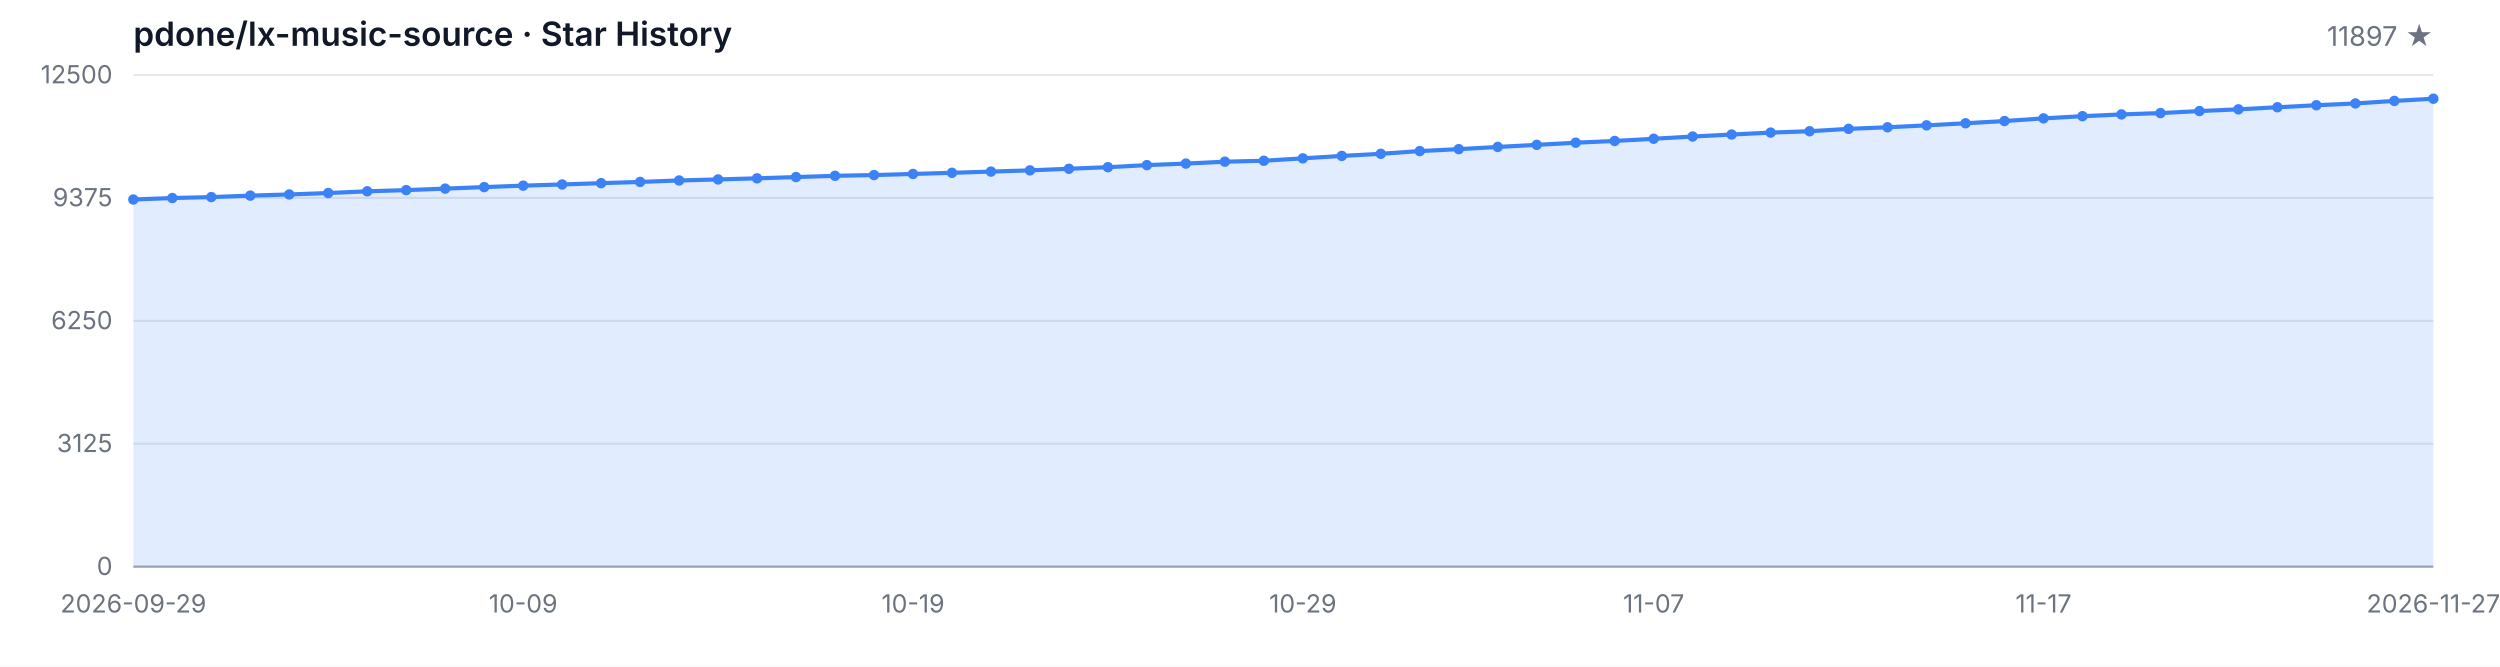
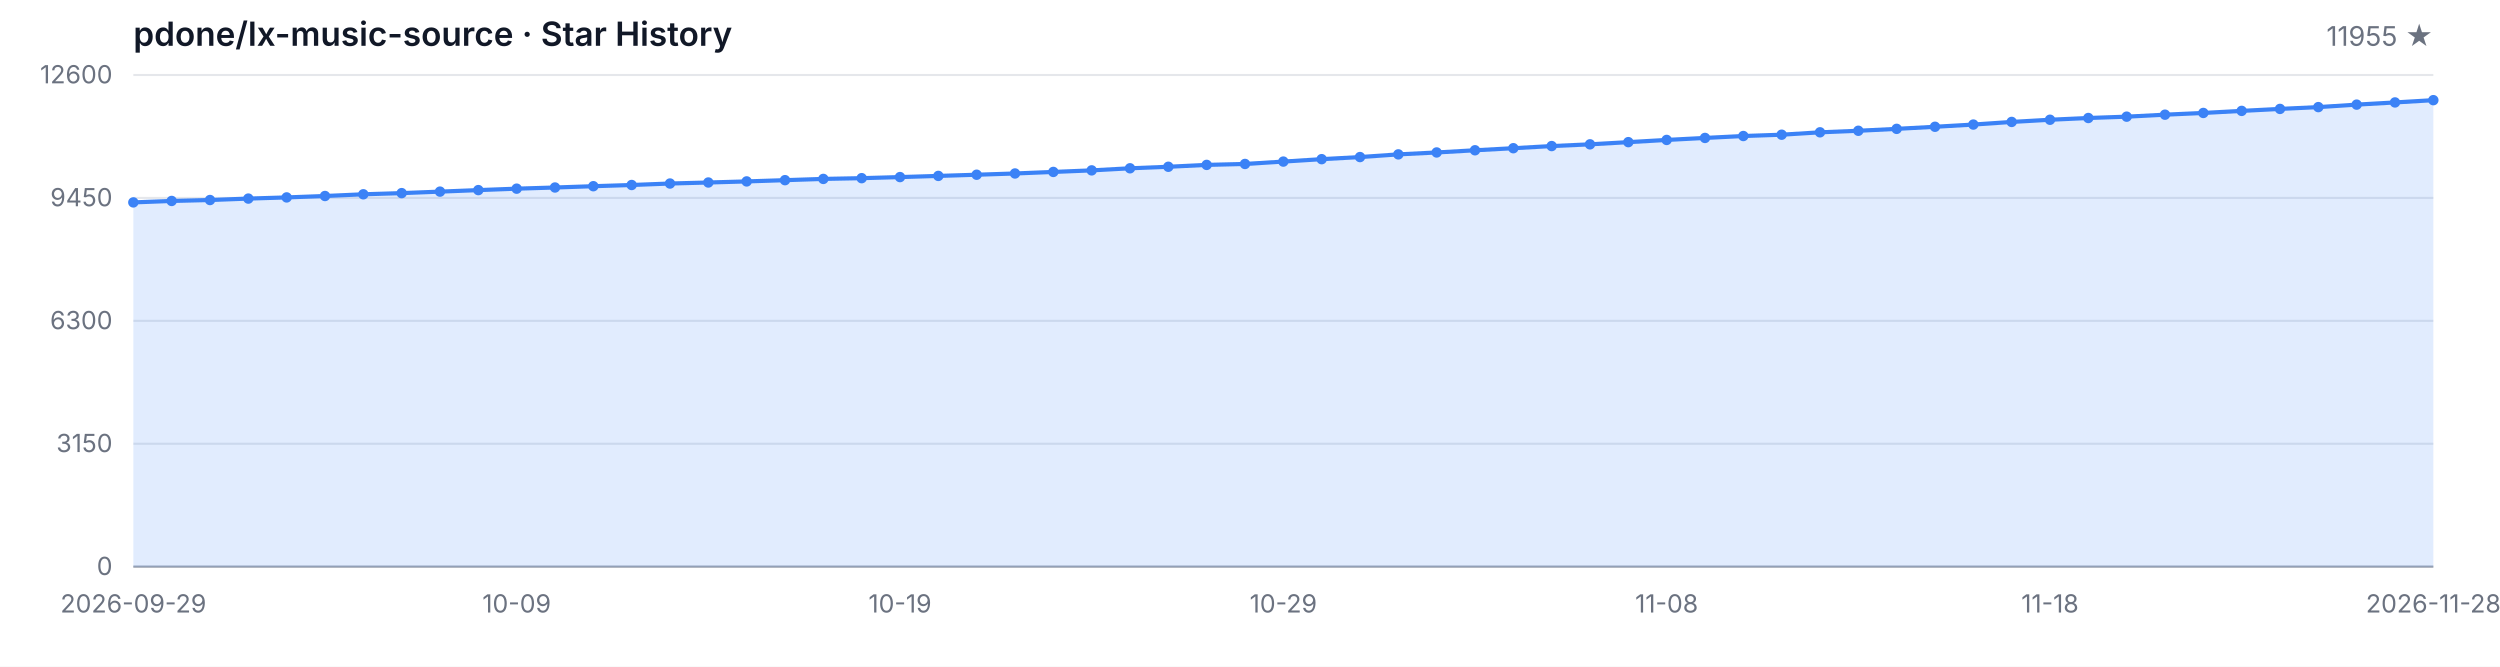
<svg xmlns="http://www.w3.org/2000/svg" width="1200" height="320" viewBox="0 0 1200 320" role="img" aria-label="Star History">
  <style>
  .bg { fill: #ffffff; }
  .grid { stroke: #e5e7eb; stroke-width: 1; }
  .axis { stroke: #9ca3af; stroke-width: 1; }
  .area { fill: rgba(59, 130, 246, 0.15); }
  .line { fill: none; stroke: #3b82f6; stroke-width: 2; stroke-linejoin: round; stroke-linecap: round; }
  .dot { fill: #3b82f6; }
  .tlabel { fill: #6b7280; font-family: -apple-system, BlinkMacSystemFont, 'Segoe UI', sans-serif; font-size: 12px; }
  .title { fill: #111827; font-family: -apple-system, BlinkMacSystemFont, 'Segoe UI', sans-serif; font-size: 16px; font-weight: 600; }
  .subtitle { fill: #6b7280; font-family: -apple-system, BlinkMacSystemFont, 'Segoe UI', sans-serif; font-size: 13px; }
  @media (prefers-color-scheme: dark) {
    .bg { fill: #0d1117; }
    .grid { stroke: #21262d; }
    .axis { stroke: #484f58; }
    .area { fill: rgba(58, 132, 255, 0.18); }
    .line { stroke: #58a6ff; }
    .dot { fill: #58a6ff; }
    .tlabel { fill: #8b949e; }
    .title { fill: #c9d1d9; }
    .subtitle { fill: #8b949e; }
  }
</style>
  <rect class="bg" width="1200" height="320" />
  <text class="title" x="64" y="22">pdone/lx-music-source · Star History</text>
-   <text class="subtitle" x="1168" y="22" text-anchor="end">11897 ★</text>
+   <text class="subtitle" x="1168" y="22" text-anchor="end">11955 ★</text>
  <line class="grid" x1="64" y1="272.00" x2="1168" y2="272.00" />
  <line class="grid" x1="64" y1="213.00" x2="1168" y2="213.00" />
  <line class="grid" x1="64" y1="154.00" x2="1168" y2="154.00" />
  <line class="grid" x1="64" y1="95.00" x2="1168" y2="95.00" />
  <line class="grid" x1="64" y1="36.00" x2="1168" y2="36.00" />
  <text class="tlabel" x="54" y="276.00" text-anchor="end">0</text>
-   <text class="tlabel" x="54" y="217.00" text-anchor="end">3125</text>
-   <text class="tlabel" x="54" y="158.00" text-anchor="end">6250</text>
-   <text class="tlabel" x="54" y="99.00" text-anchor="end">9375</text>
-   <text class="tlabel" x="54" y="40.00" text-anchor="end">12500</text>
+   <text class="tlabel" x="54" y="217.00" text-anchor="end">3150</text>
+   <text class="tlabel" x="54" y="158.00" text-anchor="end">6300</text>
+   <text class="tlabel" x="54" y="99.00" text-anchor="end">9450</text>
+   <text class="tlabel" x="54" y="40.00" text-anchor="end">12600</text>
  <line class="axis" x1="64" y1="272" x2="1168" y2="272" />
-   <path class="area" d="M 64.00 272.00 L 64.00 95.76 L 82.71 95.06 L 101.42 94.60 L 120.14 93.90 L 138.85 93.34 L 157.56 92.66 L 176.27 91.83 L 194.98 91.26 L 213.69 90.54 L 232.41 89.81 L 251.12 89.11 L 269.83 88.54 L 288.54 87.92 L 307.25 87.33 L 325.97 86.62 L 344.68 86.13 L 363.39 85.60 L 382.10 84.99 L 400.81 84.39 L 419.53 84.03 L 438.24 83.50 L 456.95 82.94 L 475.66 82.37 L 494.37 81.77 L 513.08 81.01 L 531.80 80.25 L 550.51 79.25 L 569.22 78.52 L 587.93 77.61 L 606.64 77.16 L 625.36 76.01 L 644.07 74.84 L 662.78 73.82 L 681.49 72.51 L 700.20 71.59 L 718.92 70.53 L 737.63 69.53 L 756.34 68.49 L 775.05 67.66 L 793.76 66.60 L 812.47 65.53 L 831.19 64.57 L 849.90 63.64 L 868.61 63.00 L 887.32 61.85 L 906.03 61.09 L 924.75 60.17 L 943.46 59.17 L 962.17 58.09 L 980.88 56.82 L 999.59 55.77 L 1018.31 54.92 L 1037.02 54.28 L 1055.73 53.31 L 1074.44 52.48 L 1093.15 51.48 L 1111.86 50.52 L 1130.58 49.65 L 1149.29 48.44 L 1168.00 47.38 L 1168.00 272.00 Z" />
-   <path class="line" d="M 64.00 95.76 L 82.71 95.06 L 101.42 94.60 L 120.14 93.90 L 138.85 93.34 L 157.56 92.66 L 176.27 91.83 L 194.98 91.26 L 213.69 90.54 L 232.41 89.81 L 251.12 89.11 L 269.83 88.54 L 288.54 87.92 L 307.25 87.33 L 325.97 86.62 L 344.68 86.13 L 363.39 85.60 L 382.10 84.99 L 400.81 84.39 L 419.53 84.03 L 438.24 83.50 L 456.95 82.94 L 475.66 82.37 L 494.37 81.77 L 513.08 81.01 L 531.80 80.25 L 550.51 79.25 L 569.22 78.52 L 587.93 77.61 L 606.64 77.16 L 625.36 76.01 L 644.07 74.84 L 662.78 73.82 L 681.49 72.51 L 700.20 71.59 L 718.92 70.53 L 737.63 69.53 L 756.34 68.49 L 775.05 67.66 L 793.76 66.60 L 812.47 65.53 L 831.19 64.57 L 849.90 63.64 L 868.61 63.00 L 887.32 61.85 L 906.03 61.09 L 924.75 60.17 L 943.46 59.17 L 962.17 58.09 L 980.88 56.82 L 999.59 55.77 L 1018.31 54.92 L 1037.02 54.28 L 1055.73 53.31 L 1074.44 52.48 L 1093.15 51.48 L 1111.86 50.52 L 1130.58 49.65 L 1149.29 48.44 L 1168.00 47.38" />
-   <circle class="dot" cx="64.00" cy="95.76" r="2.5" />
-   <circle class="dot" cx="82.71" cy="95.06" r="2.5" />
-   <circle class="dot" cx="101.42" cy="94.60" r="2.5" />
-   <circle class="dot" cx="120.14" cy="93.90" r="2.5" />
-   <circle class="dot" cx="138.85" cy="93.34" r="2.5" />
-   <circle class="dot" cx="157.56" cy="92.66" r="2.5" />
-   <circle class="dot" cx="176.27" cy="91.83" r="2.5" />
-   <circle class="dot" cx="194.98" cy="91.26" r="2.5" />
-   <circle class="dot" cx="213.69" cy="90.54" r="2.5" />
-   <circle class="dot" cx="232.41" cy="89.81" r="2.5" />
-   <circle class="dot" cx="251.12" cy="89.11" r="2.5" />
-   <circle class="dot" cx="269.83" cy="88.54" r="2.5" />
-   <circle class="dot" cx="288.54" cy="87.92" r="2.5" />
-   <circle class="dot" cx="307.25" cy="87.33" r="2.5" />
-   <circle class="dot" cx="325.97" cy="86.62" r="2.5" />
-   <circle class="dot" cx="344.68" cy="86.13" r="2.5" />
-   <circle class="dot" cx="363.39" cy="85.60" r="2.5" />
-   <circle class="dot" cx="382.10" cy="84.99" r="2.5" />
-   <circle class="dot" cx="400.81" cy="84.39" r="2.5" />
-   <circle class="dot" cx="419.53" cy="84.03" r="2.5" />
-   <circle class="dot" cx="438.24" cy="83.50" r="2.5" />
-   <circle class="dot" cx="456.95" cy="82.94" r="2.5" />
-   <circle class="dot" cx="475.66" cy="82.37" r="2.5" />
-   <circle class="dot" cx="494.37" cy="81.77" r="2.5" />
-   <circle class="dot" cx="513.08" cy="81.01" r="2.5" />
-   <circle class="dot" cx="531.80" cy="80.25" r="2.5" />
-   <circle class="dot" cx="550.51" cy="79.25" r="2.5" />
-   <circle class="dot" cx="569.22" cy="78.52" r="2.5" />
-   <circle class="dot" cx="587.93" cy="77.61" r="2.5" />
-   <circle class="dot" cx="606.64" cy="77.16" r="2.5" />
-   <circle class="dot" cx="625.36" cy="76.01" r="2.5" />
-   <circle class="dot" cx="644.07" cy="74.84" r="2.5" />
-   <circle class="dot" cx="662.78" cy="73.82" r="2.5" />
-   <circle class="dot" cx="681.49" cy="72.51" r="2.5" />
-   <circle class="dot" cx="700.20" cy="71.59" r="2.5" />
-   <circle class="dot" cx="718.92" cy="70.53" r="2.5" />
-   <circle class="dot" cx="737.63" cy="69.53" r="2.5" />
-   <circle class="dot" cx="756.34" cy="68.49" r="2.5" />
-   <circle class="dot" cx="775.05" cy="67.66" r="2.5" />
-   <circle class="dot" cx="793.76" cy="66.60" r="2.5" />
-   <circle class="dot" cx="812.47" cy="65.53" r="2.5" />
-   <circle class="dot" cx="831.19" cy="64.57" r="2.5" />
-   <circle class="dot" cx="849.90" cy="63.64" r="2.5" />
-   <circle class="dot" cx="868.61" cy="63.00" r="2.5" />
-   <circle class="dot" cx="887.32" cy="61.85" r="2.5" />
-   <circle class="dot" cx="906.03" cy="61.09" r="2.5" />
-   <circle class="dot" cx="924.75" cy="60.17" r="2.5" />
-   <circle class="dot" cx="943.46" cy="59.17" r="2.5" />
-   <circle class="dot" cx="962.17" cy="58.09" r="2.5" />
-   <circle class="dot" cx="980.88" cy="56.82" r="2.5" />
-   <circle class="dot" cx="999.59" cy="55.77" r="2.5" />
-   <circle class="dot" cx="1018.31" cy="54.92" r="2.5" />
-   <circle class="dot" cx="1037.02" cy="54.28" r="2.5" />
-   <circle class="dot" cx="1055.73" cy="53.31" r="2.5" />
-   <circle class="dot" cx="1074.44" cy="52.48" r="2.5" />
-   <circle class="dot" cx="1093.15" cy="51.48" r="2.5" />
-   <circle class="dot" cx="1111.86" cy="50.52" r="2.5" />
-   <circle class="dot" cx="1130.58" cy="49.65" r="2.5" />
-   <circle class="dot" cx="1149.29" cy="48.44" r="2.5" />
-   <circle class="dot" cx="1168.00" cy="47.38" r="2.5" />
+   <path class="area" d="M 64.00 272.00 L 64.00 97.15 L 82.40 96.46 L 100.80 96.01 L 119.20 95.32 L 137.60 94.76 L 156.00 94.08 L 174.40 93.26 L 192.80 92.70 L 211.20 91.98 L 229.60 91.25 L 248.00 90.56 L 266.40 90.00 L 284.80 89.38 L 303.20 88.80 L 321.60 88.09 L 340.00 87.60 L 358.40 87.08 L 376.80 86.48 L 395.20 85.88 L 413.60 85.52 L 432.00 85.00 L 450.40 84.44 L 468.80 83.87 L 487.20 83.27 L 505.60 82.53 L 524.00 81.78 L 542.40 80.78 L 560.80 80.05 L 579.20 79.15 L 597.60 78.70 L 616.00 77.56 L 634.40 76.40 L 652.80 75.39 L 671.20 74.10 L 689.60 73.18 L 708.00 72.13 L 726.40 71.14 L 744.80 70.11 L 763.20 69.28 L 781.60 68.23 L 800.00 67.17 L 818.40 66.21 L 836.80 65.29 L 855.20 64.66 L 873.60 63.51 L 892.00 62.77 L 910.40 61.85 L 928.80 60.85 L 947.20 59.79 L 965.60 58.53 L 984.00 57.48 L 1002.40 56.64 L 1020.80 56.00 L 1039.20 55.05 L 1057.60 54.22 L 1076.00 53.23 L 1094.40 52.28 L 1112.80 51.41 L 1131.20 50.22 L 1149.60 49.17 L 1168.00 48.08 L 1168.00 272.00 Z" />
+   <path class="line" d="M 64.00 97.15 L 82.40 96.46 L 100.80 96.01 L 119.20 95.32 L 137.60 94.76 L 156.00 94.08 L 174.40 93.26 L 192.80 92.70 L 211.20 91.98 L 229.60 91.25 L 248.00 90.56 L 266.40 90.00 L 284.80 89.38 L 303.20 88.80 L 321.60 88.09 L 340.00 87.60 L 358.40 87.08 L 376.80 86.48 L 395.20 85.88 L 413.60 85.52 L 432.00 85.00 L 450.40 84.44 L 468.80 83.87 L 487.20 83.27 L 505.60 82.53 L 524.00 81.78 L 542.40 80.78 L 560.80 80.05 L 579.20 79.15 L 597.60 78.70 L 616.00 77.56 L 634.40 76.40 L 652.80 75.39 L 671.20 74.10 L 689.60 73.18 L 708.00 72.13 L 726.40 71.14 L 744.80 70.11 L 763.20 69.28 L 781.60 68.23 L 800.00 67.17 L 818.40 66.21 L 836.80 65.29 L 855.20 64.66 L 873.60 63.51 L 892.00 62.77 L 910.40 61.85 L 928.80 60.85 L 947.20 59.79 L 965.60 58.53 L 984.00 57.48 L 1002.40 56.64 L 1020.80 56.00 L 1039.20 55.05 L 1057.60 54.22 L 1076.00 53.23 L 1094.40 52.28 L 1112.80 51.41 L 1131.20 50.22 L 1149.60 49.17 L 1168.00 48.08" />
+   <circle class="dot" cx="64.00" cy="97.15" r="2.5" />
+   <circle class="dot" cx="82.40" cy="96.46" r="2.5" />
+   <circle class="dot" cx="100.80" cy="96.01" r="2.5" />
+   <circle class="dot" cx="119.20" cy="95.32" r="2.5" />
+   <circle class="dot" cx="137.60" cy="94.76" r="2.5" />
+   <circle class="dot" cx="156.00" cy="94.08" r="2.5" />
+   <circle class="dot" cx="174.40" cy="93.26" r="2.5" />
+   <circle class="dot" cx="192.80" cy="92.70" r="2.5" />
+   <circle class="dot" cx="211.20" cy="91.98" r="2.5" />
+   <circle class="dot" cx="229.60" cy="91.25" r="2.5" />
+   <circle class="dot" cx="248.00" cy="90.56" r="2.5" />
+   <circle class="dot" cx="266.40" cy="90.00" r="2.5" />
+   <circle class="dot" cx="284.80" cy="89.38" r="2.5" />
+   <circle class="dot" cx="303.20" cy="88.80" r="2.5" />
+   <circle class="dot" cx="321.60" cy="88.09" r="2.5" />
+   <circle class="dot" cx="340.00" cy="87.60" r="2.5" />
+   <circle class="dot" cx="358.40" cy="87.08" r="2.5" />
+   <circle class="dot" cx="376.80" cy="86.48" r="2.5" />
+   <circle class="dot" cx="395.20" cy="85.88" r="2.5" />
+   <circle class="dot" cx="413.60" cy="85.52" r="2.5" />
+   <circle class="dot" cx="432.00" cy="85.00" r="2.5" />
+   <circle class="dot" cx="450.40" cy="84.44" r="2.5" />
+   <circle class="dot" cx="468.80" cy="83.87" r="2.5" />
+   <circle class="dot" cx="487.20" cy="83.27" r="2.5" />
+   <circle class="dot" cx="505.60" cy="82.53" r="2.5" />
+   <circle class="dot" cx="524.00" cy="81.78" r="2.5" />
+   <circle class="dot" cx="542.40" cy="80.78" r="2.5" />
+   <circle class="dot" cx="560.80" cy="80.05" r="2.5" />
+   <circle class="dot" cx="579.20" cy="79.15" r="2.5" />
+   <circle class="dot" cx="597.60" cy="78.70" r="2.5" />
+   <circle class="dot" cx="616.00" cy="77.56" r="2.5" />
+   <circle class="dot" cx="634.40" cy="76.40" r="2.5" />
+   <circle class="dot" cx="652.80" cy="75.39" r="2.5" />
+   <circle class="dot" cx="671.20" cy="74.10" r="2.5" />
+   <circle class="dot" cx="689.60" cy="73.18" r="2.5" />
+   <circle class="dot" cx="708.00" cy="72.13" r="2.5" />
+   <circle class="dot" cx="726.40" cy="71.14" r="2.5" />
+   <circle class="dot" cx="744.80" cy="70.11" r="2.5" />
+   <circle class="dot" cx="763.20" cy="69.28" r="2.5" />
+   <circle class="dot" cx="781.60" cy="68.23" r="2.5" />
+   <circle class="dot" cx="800.00" cy="67.17" r="2.5" />
+   <circle class="dot" cx="818.40" cy="66.21" r="2.5" />
+   <circle class="dot" cx="836.80" cy="65.29" r="2.5" />
+   <circle class="dot" cx="855.20" cy="64.66" r="2.5" />
+   <circle class="dot" cx="873.60" cy="63.51" r="2.5" />
+   <circle class="dot" cx="892.00" cy="62.77" r="2.5" />
+   <circle class="dot" cx="910.40" cy="61.85" r="2.5" />
+   <circle class="dot" cx="928.80" cy="60.85" r="2.5" />
+   <circle class="dot" cx="947.20" cy="59.79" r="2.5" />
+   <circle class="dot" cx="965.60" cy="58.53" r="2.5" />
+   <circle class="dot" cx="984.00" cy="57.48" r="2.5" />
+   <circle class="dot" cx="1002.40" cy="56.64" r="2.5" />
+   <circle class="dot" cx="1020.80" cy="56.00" r="2.5" />
+   <circle class="dot" cx="1039.20" cy="55.05" r="2.5" />
+   <circle class="dot" cx="1057.60" cy="54.22" r="2.5" />
+   <circle class="dot" cx="1076.00" cy="53.23" r="2.5" />
+   <circle class="dot" cx="1094.40" cy="52.28" r="2.5" />
+   <circle class="dot" cx="1112.80" cy="51.41" r="2.5" />
+   <circle class="dot" cx="1131.20" cy="50.22" r="2.5" />
+   <circle class="dot" cx="1149.60" cy="49.17" r="2.5" />
+   <circle class="dot" cx="1168.00" cy="48.08" r="2.5" />
  <text class="tlabel" x="64.00" y="294" text-anchor="middle">2026-09-29</text>
-   <text class="tlabel" x="251.12" y="294" text-anchor="middle">10-09</text>
-   <text class="tlabel" x="438.24" y="294" text-anchor="middle">10-19</text>
-   <text class="tlabel" x="625.36" y="294" text-anchor="middle">10-29</text>
-   <text class="tlabel" x="793.76" y="294" text-anchor="middle">11-07</text>
-   <text class="tlabel" x="980.88" y="294" text-anchor="middle">11-17</text>
-   <text class="tlabel" x="1168.00" y="294" text-anchor="middle">2026-11-27</text>
+   <text class="tlabel" x="248.00" y="294" text-anchor="middle">10-09</text>
+   <text class="tlabel" x="432.00" y="294" text-anchor="middle">10-19</text>
+   <text class="tlabel" x="616.00" y="294" text-anchor="middle">10-29</text>
+   <text class="tlabel" x="800.00" y="294" text-anchor="middle">11-08</text>
+   <text class="tlabel" x="984.00" y="294" text-anchor="middle">11-18</text>
+   <text class="tlabel" x="1168.00" y="294" text-anchor="middle">2026-11-28</text>
</svg>
